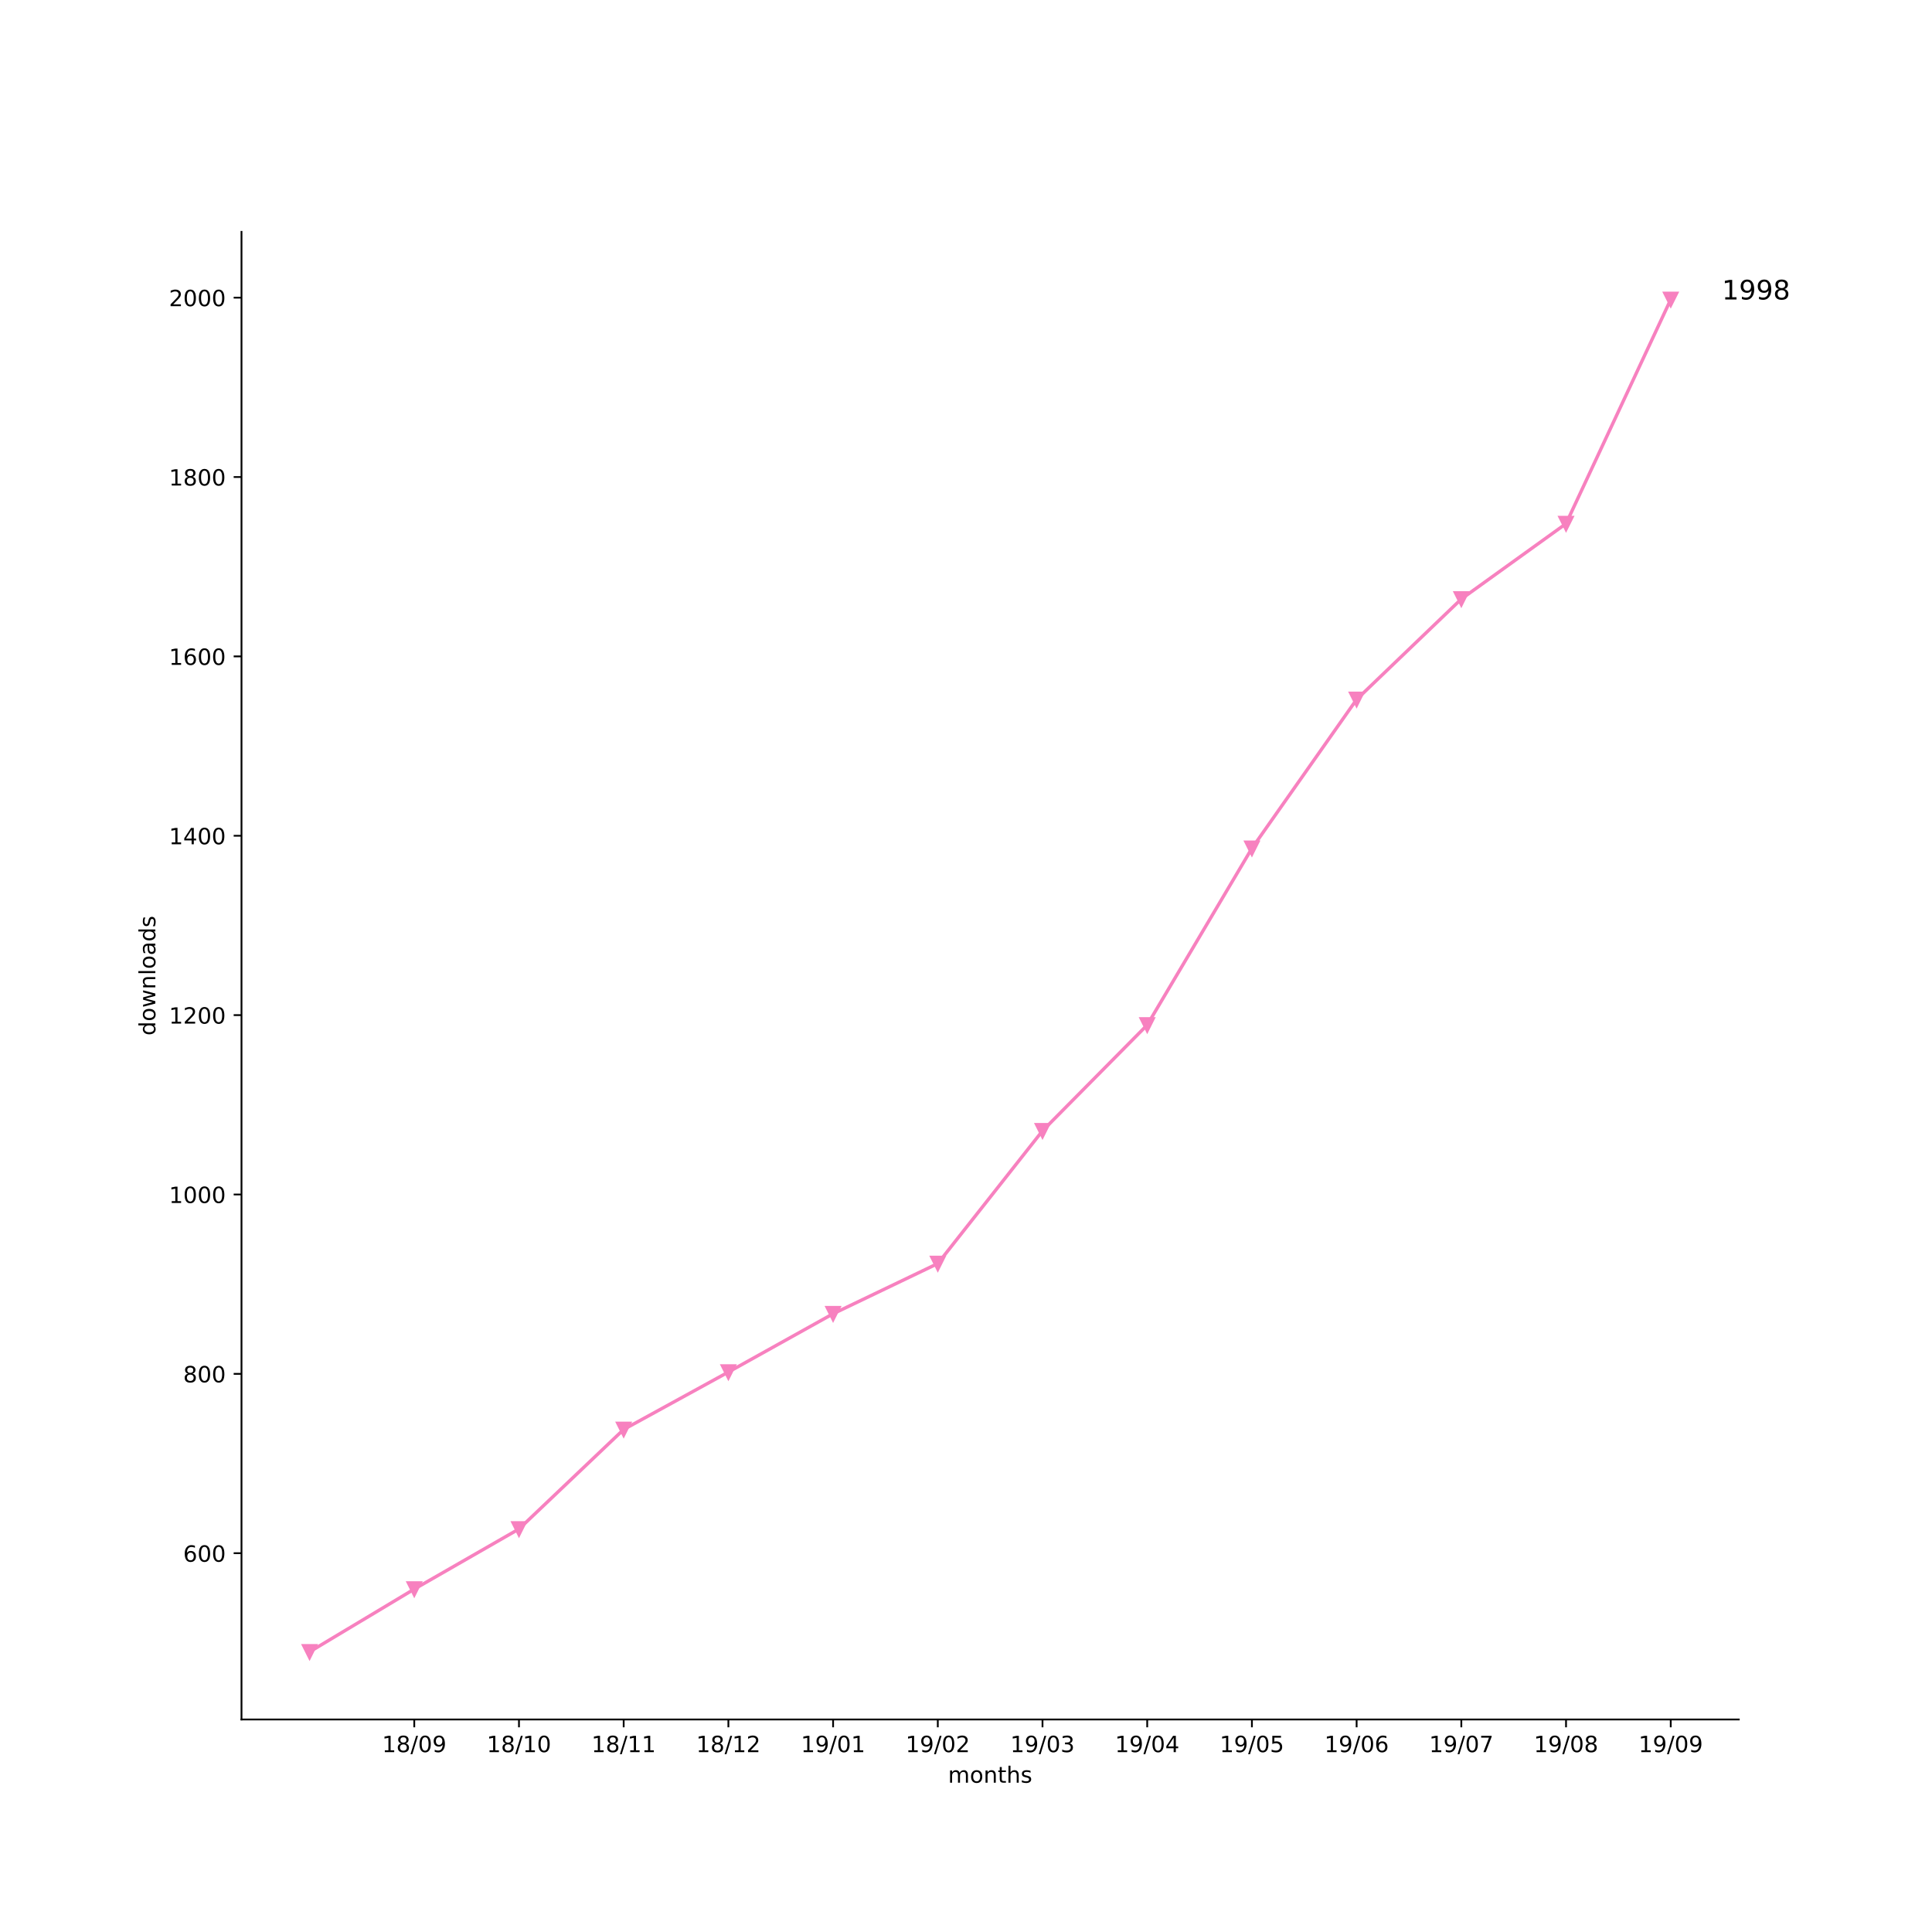
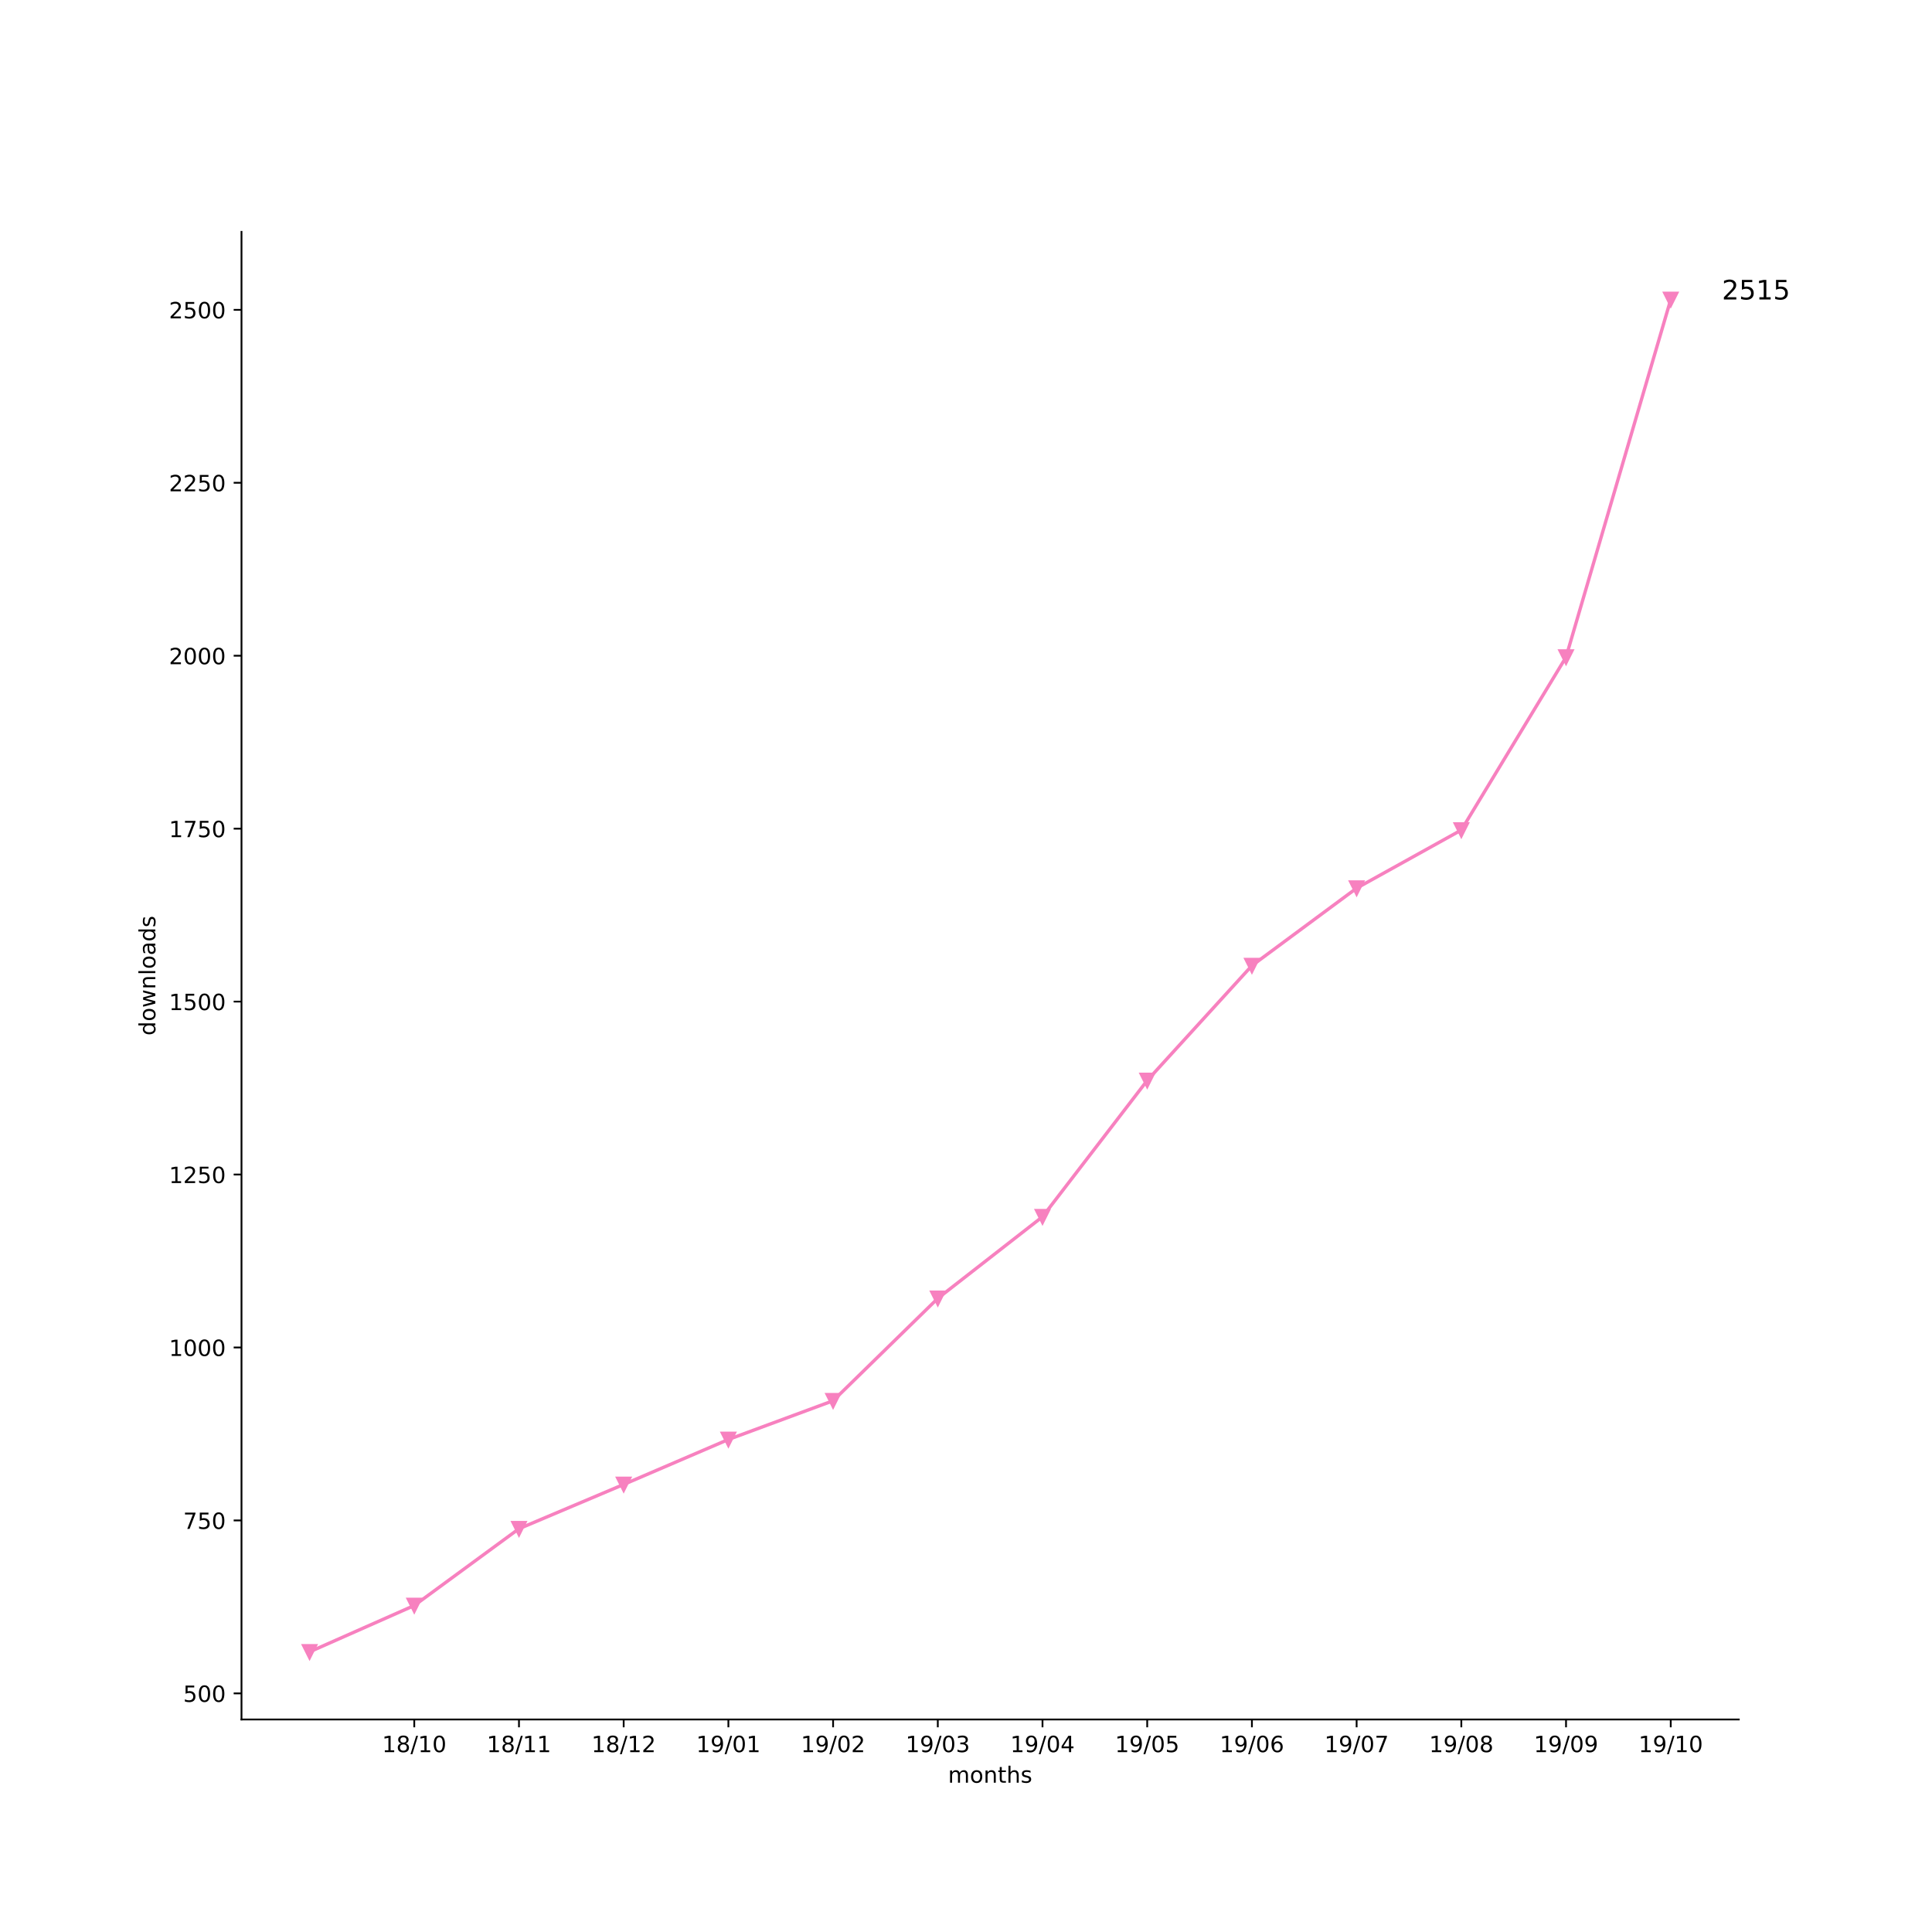
<svg xmlns="http://www.w3.org/2000/svg" xmlns:xlink="http://www.w3.org/1999/xlink" height="864pt" version="1.1" viewBox="0 0 864 864" width="864pt">
  <defs>
    <style type="text/css">
*{stroke-linecap:butt;stroke-linejoin:round;}
  </style>
  </defs>
  <g id="figure_1">
    <g id="patch_1">
      <path d="M 0 864  L 864 864  L 864 0  L 0 0  z " style="fill:#ffffff;" />
    </g>
    <g id="axes_1">
      <g id="patch_2">
        <path d="M 108 768.96  L 777.6 768.96  L 777.6 103.68  L 108 103.68  z " style="fill:#ffffff;" />
      </g>
      <g id="matplotlib.axis_1">
        <g id="xtick_1">
          <g id="line2d_1">
            <defs>
-               <path d="M 0 0  L 0 3.5  " id="mf7ddf9fe55" style="stroke:#000000;stroke-width:0.8;" />
-             </defs>
-             <g>
-               <use style="stroke:#000000;stroke-width:0.8;" x="185.262" xlink:href="#mf7ddf9fe55" y="768.96" />
+               <path d="M 0 0  L 0 3.5  " id="m62a5d9cab5" style="stroke:#000000;stroke-width:0.8;" />
+             </defs>
+             <g>
+               <use style="stroke:#000000;stroke-width:0.8;" x="185.262" xlink:href="#m62a5d9cab5" y="768.96" />
            </g>
          </g>
          <g id="text_1">
            <defs>
              <path d="M 12.406 8.297  L 28.516 8.297  L 28.516 63.922  L 10.984 60.406  L 10.984 69.391  L 28.422 72.906  L 38.281 72.906  L 38.281 8.297  L 54.391 8.297  L 54.391 0  L 12.406 0  z " id="DejaVuSans-31" />
              <path d="M 31.781 34.625  Q 24.75 34.625 20.719 30.859  Q 16.703 27.094 16.703 20.516  Q 16.703 13.922 20.719 10.156  Q 24.75 6.391 31.781 6.391  Q 38.812 6.391 42.859 10.172  Q 46.922 13.969 46.922 20.516  Q 46.922 27.094 42.891 30.859  Q 38.875 34.625 31.781 34.625  z M 21.922 38.812  Q 15.578 40.375 12.031 44.719  Q 8.5 49.078 8.5 55.328  Q 8.5 64.062 14.719 69.141  Q 20.953 74.219 31.781 74.219  Q 42.672 74.219 48.875 69.141  Q 55.078 64.062 55.078 55.328  Q 55.078 49.078 51.531 44.719  Q 48 40.375 41.703 38.812  Q 48.828 37.156 52.797 32.312  Q 56.781 27.484 56.781 20.516  Q 56.781 9.906 50.312 4.234  Q 43.844 -1.422 31.781 -1.422  Q 19.734 -1.422 13.25 4.234  Q 6.781 9.906 6.781 20.516  Q 6.781 27.484 10.781 32.312  Q 14.797 37.156 21.922 38.812  z M 18.312 54.391  Q 18.312 48.734 21.844 45.562  Q 25.391 42.391 31.781 42.391  Q 38.141 42.391 41.719 45.562  Q 45.312 48.734 45.312 54.391  Q 45.312 60.062 41.719 63.234  Q 38.141 66.406 31.781 66.406  Q 25.391 66.406 21.844 63.234  Q 18.312 60.062 18.312 54.391  z " id="DejaVuSans-38" />
              <path d="M 25.391 72.906  L 33.688 72.906  L 8.297 -9.281  L 0 -9.281  z " id="DejaVuSans-2f" />
              <path d="M 31.781 66.406  Q 24.172 66.406 20.328 58.906  Q 16.5 51.422 16.5 36.375  Q 16.5 21.391 20.328 13.891  Q 24.172 6.391 31.781 6.391  Q 39.453 6.391 43.281 13.891  Q 47.125 21.391 47.125 36.375  Q 47.125 51.422 43.281 58.906  Q 39.453 66.406 31.781 66.406  z M 31.781 74.219  Q 44.047 74.219 50.516 64.516  Q 56.984 54.828 56.984 36.375  Q 56.984 17.969 50.516 8.266  Q 44.047 -1.422 31.781 -1.422  Q 19.531 -1.422 13.062 8.266  Q 6.594 17.969 6.594 36.375  Q 6.594 54.828 13.062 64.516  Q 19.531 74.219 31.781 74.219  z " id="DejaVuSans-30" />
-               <path d="M 10.984 1.516  L 10.984 10.5  Q 14.703 8.734 18.5 7.812  Q 22.312 6.891 25.984 6.891  Q 35.75 6.891 40.891 13.453  Q 46.047 20.016 46.781 33.406  Q 43.953 29.203 39.594 26.953  Q 35.25 24.703 29.984 24.703  Q 19.047 24.703 12.672 31.312  Q 6.297 37.938 6.297 49.422  Q 6.297 60.641 12.938 67.422  Q 19.578 74.219 30.609 74.219  Q 43.266 74.219 49.922 64.516  Q 56.594 54.828 56.594 36.375  Q 56.594 19.141 48.406 8.859  Q 40.234 -1.422 26.422 -1.422  Q 22.703 -1.422 18.891 -0.688  Q 15.094 0.047 10.984 1.516  z M 30.609 32.422  Q 37.25 32.422 41.125 36.953  Q 45.016 41.5 45.016 49.422  Q 45.016 57.281 41.125 61.844  Q 37.25 66.406 30.609 66.406  Q 23.969 66.406 20.094 61.844  Q 16.219 57.281 16.219 49.422  Q 16.219 41.5 20.094 36.953  Q 23.969 32.422 30.609 32.422  z " id="DejaVuSans-39" />
            </defs>
            <g transform="translate(170.8522 783.5584)scale(0.1 -0.1)">
              <use xlink:href="#DejaVuSans-31" />
              <use x="63.623" xlink:href="#DejaVuSans-38" />
              <use x="127.246" xlink:href="#DejaVuSans-2f" />
-               <use x="160.938" xlink:href="#DejaVuSans-30" />
-               <use x="224.561" xlink:href="#DejaVuSans-39" />
+               <use x="160.938" xlink:href="#DejaVuSans-31" />
+               <use x="224.561" xlink:href="#DejaVuSans-30" />
            </g>
          </g>
        </g>
        <g id="xtick_2">
          <g id="line2d_2">
            <g>
-               <use style="stroke:#000000;stroke-width:0.8;" x="232.087" xlink:href="#mf7ddf9fe55" y="768.96" />
+               <use style="stroke:#000000;stroke-width:0.8;" x="232.087" xlink:href="#m62a5d9cab5" y="768.96" />
            </g>
          </g>
          <g id="text_2">
            <g transform="translate(217.6773 783.5584)scale(0.1 -0.1)">
              <use xlink:href="#DejaVuSans-31" />
              <use x="63.623" xlink:href="#DejaVuSans-38" />
              <use x="127.246" xlink:href="#DejaVuSans-2f" />
              <use x="160.938" xlink:href="#DejaVuSans-31" />
-               <use x="224.561" xlink:href="#DejaVuSans-30" />
+               <use x="224.561" xlink:href="#DejaVuSans-31" />
            </g>
          </g>
        </g>
        <g id="xtick_3">
          <g id="line2d_3">
            <g>
-               <use style="stroke:#000000;stroke-width:0.8;" x="278.912" xlink:href="#mf7ddf9fe55" y="768.96" />
+               <use style="stroke:#000000;stroke-width:0.8;" x="278.912" xlink:href="#m62a5d9cab5" y="768.96" />
            </g>
          </g>
          <g id="text_3">
+             <defs>
+               <path d="M 19.188 8.297  L 53.609 8.297  L 53.609 0  L 7.328 0  L 7.328 8.297  Q 12.938 14.109 22.625 23.891  Q 32.328 33.688 34.812 36.531  Q 39.547 41.844 41.422 45.531  Q 43.312 49.219 43.312 52.781  Q 43.312 58.594 39.234 62.25  Q 35.156 65.922 28.609 65.922  Q 23.969 65.922 18.812 64.312  Q 13.672 62.703 7.812 59.422  L 7.812 69.391  Q 13.766 71.781 18.938 73  Q 24.125 74.219 28.422 74.219  Q 39.75 74.219 46.484 68.547  Q 53.219 62.891 53.219 53.422  Q 53.219 48.922 51.531 44.891  Q 49.859 40.875 45.406 35.406  Q 44.188 33.984 37.641 27.219  Q 31.109 20.453 19.188 8.297  z " id="DejaVuSans-32" />
+             </defs>
            <g transform="translate(264.5025 783.5584)scale(0.1 -0.1)">
              <use xlink:href="#DejaVuSans-31" />
              <use x="63.623" xlink:href="#DejaVuSans-38" />
              <use x="127.246" xlink:href="#DejaVuSans-2f" />
              <use x="160.938" xlink:href="#DejaVuSans-31" />
-               <use x="224.561" xlink:href="#DejaVuSans-31" />
+               <use x="224.561" xlink:href="#DejaVuSans-32" />
            </g>
          </g>
        </g>
        <g id="xtick_4">
          <g id="line2d_4">
            <g>
-               <use style="stroke:#000000;stroke-width:0.8;" x="325.737" xlink:href="#mf7ddf9fe55" y="768.96" />
+               <use style="stroke:#000000;stroke-width:0.8;" x="325.737" xlink:href="#m62a5d9cab5" y="768.96" />
            </g>
          </g>
          <g id="text_4">
            <defs>
-               <path d="M 19.188 8.297  L 53.609 8.297  L 53.609 0  L 7.328 0  L 7.328 8.297  Q 12.938 14.109 22.625 23.891  Q 32.328 33.688 34.812 36.531  Q 39.547 41.844 41.422 45.531  Q 43.312 49.219 43.312 52.781  Q 43.312 58.594 39.234 62.25  Q 35.156 65.922 28.609 65.922  Q 23.969 65.922 18.812 64.312  Q 13.672 62.703 7.812 59.422  L 7.812 69.391  Q 13.766 71.781 18.938 73  Q 24.125 74.219 28.422 74.219  Q 39.75 74.219 46.484 68.547  Q 53.219 62.891 53.219 53.422  Q 53.219 48.922 51.531 44.891  Q 49.859 40.875 45.406 35.406  Q 44.188 33.984 37.641 27.219  Q 31.109 20.453 19.188 8.297  z " id="DejaVuSans-32" />
+               <path d="M 10.984 1.516  L 10.984 10.5  Q 14.703 8.734 18.5 7.812  Q 22.312 6.891 25.984 6.891  Q 35.75 6.891 40.891 13.453  Q 46.047 20.016 46.781 33.406  Q 43.953 29.203 39.594 26.953  Q 35.25 24.703 29.984 24.703  Q 19.047 24.703 12.672 31.312  Q 6.297 37.938 6.297 49.422  Q 6.297 60.641 12.938 67.422  Q 19.578 74.219 30.609 74.219  Q 43.266 74.219 49.922 64.516  Q 56.594 54.828 56.594 36.375  Q 56.594 19.141 48.406 8.859  Q 40.234 -1.422 26.422 -1.422  Q 22.703 -1.422 18.891 -0.688  Q 15.094 0.047 10.984 1.516  z M 30.609 32.422  Q 37.25 32.422 41.125 36.953  Q 45.016 41.5 45.016 49.422  Q 45.016 57.281 41.125 61.844  Q 37.25 66.406 30.609 66.406  Q 23.969 66.406 20.094 61.844  Q 16.219 57.281 16.219 49.422  Q 16.219 41.5 20.094 36.953  Q 23.969 32.422 30.609 32.422  z " id="DejaVuSans-39" />
            </defs>
            <g transform="translate(311.3277 783.5584)scale(0.1 -0.1)">
              <use xlink:href="#DejaVuSans-31" />
-               <use x="63.623" xlink:href="#DejaVuSans-38" />
-               <use x="127.246" xlink:href="#DejaVuSans-2f" />
-               <use x="160.938" xlink:href="#DejaVuSans-31" />
-               <use x="224.561" xlink:href="#DejaVuSans-32" />
+               <use x="63.623" xlink:href="#DejaVuSans-39" />
+               <use x="127.246" xlink:href="#DejaVuSans-2f" />
+               <use x="160.938" xlink:href="#DejaVuSans-30" />
+               <use x="224.561" xlink:href="#DejaVuSans-31" />
            </g>
          </g>
        </g>
        <g id="xtick_5">
          <g id="line2d_5">
            <g>
-               <use style="stroke:#000000;stroke-width:0.8;" x="372.562" xlink:href="#mf7ddf9fe55" y="768.96" />
+               <use style="stroke:#000000;stroke-width:0.8;" x="372.562" xlink:href="#m62a5d9cab5" y="768.96" />
            </g>
          </g>
          <g id="text_5">
            <g transform="translate(358.1529 783.5584)scale(0.1 -0.1)">
              <use xlink:href="#DejaVuSans-31" />
              <use x="63.623" xlink:href="#DejaVuSans-39" />
              <use x="127.246" xlink:href="#DejaVuSans-2f" />
              <use x="160.938" xlink:href="#DejaVuSans-30" />
-               <use x="224.561" xlink:href="#DejaVuSans-31" />
+               <use x="224.561" xlink:href="#DejaVuSans-32" />
            </g>
          </g>
        </g>
        <g id="xtick_6">
          <g id="line2d_6">
            <g>
-               <use style="stroke:#000000;stroke-width:0.8;" x="419.387" xlink:href="#mf7ddf9fe55" y="768.96" />
+               <use style="stroke:#000000;stroke-width:0.8;" x="419.387" xlink:href="#m62a5d9cab5" y="768.96" />
            </g>
          </g>
          <g id="text_6">
+             <defs>
+               <path d="M 40.578 39.312  Q 47.656 37.797 51.625 33  Q 55.609 28.219 55.609 21.188  Q 55.609 10.406 48.188 4.484  Q 40.766 -1.422 27.094 -1.422  Q 22.516 -1.422 17.656 -0.516  Q 12.797 0.391 7.625 2.203  L 7.625 11.719  Q 11.719 9.328 16.594 8.109  Q 21.484 6.891 26.812 6.891  Q 36.078 6.891 40.938 10.547  Q 45.797 14.203 45.797 21.188  Q 45.797 27.641 41.281 31.266  Q 36.766 34.906 28.719 34.906  L 20.219 34.906  L 20.219 43.016  L 29.109 43.016  Q 36.375 43.016 40.234 45.922  Q 44.094 48.828 44.094 54.297  Q 44.094 59.906 40.109 62.906  Q 36.141 65.922 28.719 65.922  Q 24.656 65.922 20.016 65.031  Q 15.375 64.156 9.812 62.312  L 9.812 71.094  Q 15.438 72.656 20.344 73.438  Q 25.25 74.219 29.594 74.219  Q 40.828 74.219 47.359 69.109  Q 53.906 64.016 53.906 55.328  Q 53.906 49.266 50.438 45.094  Q 46.969 40.922 40.578 39.312  z " id="DejaVuSans-33" />
+             </defs>
            <g transform="translate(404.978 783.5584)scale(0.1 -0.1)">
              <use xlink:href="#DejaVuSans-31" />
              <use x="63.623" xlink:href="#DejaVuSans-39" />
              <use x="127.246" xlink:href="#DejaVuSans-2f" />
              <use x="160.938" xlink:href="#DejaVuSans-30" />
-               <use x="224.561" xlink:href="#DejaVuSans-32" />
+               <use x="224.561" xlink:href="#DejaVuSans-33" />
            </g>
          </g>
        </g>
        <g id="xtick_7">
          <g id="line2d_7">
            <g>
-               <use style="stroke:#000000;stroke-width:0.8;" x="466.213" xlink:href="#mf7ddf9fe55" y="768.96" />
+               <use style="stroke:#000000;stroke-width:0.8;" x="466.213" xlink:href="#m62a5d9cab5" y="768.96" />
            </g>
          </g>
          <g id="text_7">
            <defs>
-               <path d="M 40.578 39.312  Q 47.656 37.797 51.625 33  Q 55.609 28.219 55.609 21.188  Q 55.609 10.406 48.188 4.484  Q 40.766 -1.422 27.094 -1.422  Q 22.516 -1.422 17.656 -0.516  Q 12.797 0.391 7.625 2.203  L 7.625 11.719  Q 11.719 9.328 16.594 8.109  Q 21.484 6.891 26.812 6.891  Q 36.078 6.891 40.938 10.547  Q 45.797 14.203 45.797 21.188  Q 45.797 27.641 41.281 31.266  Q 36.766 34.906 28.719 34.906  L 20.219 34.906  L 20.219 43.016  L 29.109 43.016  Q 36.375 43.016 40.234 45.922  Q 44.094 48.828 44.094 54.297  Q 44.094 59.906 40.109 62.906  Q 36.141 65.922 28.719 65.922  Q 24.656 65.922 20.016 65.031  Q 15.375 64.156 9.812 62.312  L 9.812 71.094  Q 15.438 72.656 20.344 73.438  Q 25.25 74.219 29.594 74.219  Q 40.828 74.219 47.359 69.109  Q 53.906 64.016 53.906 55.328  Q 53.906 49.266 50.438 45.094  Q 46.969 40.922 40.578 39.312  z " id="DejaVuSans-33" />
+               <path d="M 37.797 64.312  L 12.891 25.391  L 37.797 25.391  z M 35.203 72.906  L 47.609 72.906  L 47.609 25.391  L 58.016 25.391  L 58.016 17.188  L 47.609 17.188  L 47.609 0  L 37.797 0  L 37.797 17.188  L 4.891 17.188  L 4.891 26.703  z " id="DejaVuSans-34" />
            </defs>
            <g transform="translate(451.8032 783.5584)scale(0.1 -0.1)">
              <use xlink:href="#DejaVuSans-31" />
              <use x="63.623" xlink:href="#DejaVuSans-39" />
              <use x="127.246" xlink:href="#DejaVuSans-2f" />
              <use x="160.938" xlink:href="#DejaVuSans-30" />
-               <use x="224.561" xlink:href="#DejaVuSans-33" />
+               <use x="224.561" xlink:href="#DejaVuSans-34" />
            </g>
          </g>
        </g>
        <g id="xtick_8">
          <g id="line2d_8">
            <g>
-               <use style="stroke:#000000;stroke-width:0.8;" x="513.038" xlink:href="#mf7ddf9fe55" y="768.96" />
+               <use style="stroke:#000000;stroke-width:0.8;" x="513.038" xlink:href="#m62a5d9cab5" y="768.96" />
            </g>
          </g>
          <g id="text_8">
            <defs>
-               <path d="M 37.797 64.312  L 12.891 25.391  L 37.797 25.391  z M 35.203 72.906  L 47.609 72.906  L 47.609 25.391  L 58.016 25.391  L 58.016 17.188  L 47.609 17.188  L 47.609 0  L 37.797 0  L 37.797 17.188  L 4.891 17.188  L 4.891 26.703  z " id="DejaVuSans-34" />
+               <path d="M 10.797 72.906  L 49.516 72.906  L 49.516 64.594  L 19.828 64.594  L 19.828 46.734  Q 21.969 47.469 24.109 47.828  Q 26.266 48.188 28.422 48.188  Q 40.625 48.188 47.75 41.5  Q 54.891 34.812 54.891 23.391  Q 54.891 11.625 47.562 5.094  Q 40.234 -1.422 26.906 -1.422  Q 22.312 -1.422 17.547 -0.641  Q 12.797 0.141 7.719 1.703  L 7.719 11.625  Q 12.109 9.234 16.797 8.062  Q 21.484 6.891 26.703 6.891  Q 35.156 6.891 40.078 11.328  Q 45.016 15.766 45.016 23.391  Q 45.016 31 40.078 35.438  Q 35.156 39.891 26.703 39.891  Q 22.75 39.891 18.812 39.016  Q 14.891 38.141 10.797 36.281  z " id="DejaVuSans-35" />
            </defs>
            <g transform="translate(498.6284 783.5584)scale(0.1 -0.1)">
              <use xlink:href="#DejaVuSans-31" />
              <use x="63.623" xlink:href="#DejaVuSans-39" />
              <use x="127.246" xlink:href="#DejaVuSans-2f" />
              <use x="160.938" xlink:href="#DejaVuSans-30" />
-               <use x="224.561" xlink:href="#DejaVuSans-34" />
+               <use x="224.561" xlink:href="#DejaVuSans-35" />
            </g>
          </g>
        </g>
        <g id="xtick_9">
          <g id="line2d_9">
            <g>
-               <use style="stroke:#000000;stroke-width:0.8;" x="559.863" xlink:href="#mf7ddf9fe55" y="768.96" />
+               <use style="stroke:#000000;stroke-width:0.8;" x="559.863" xlink:href="#m62a5d9cab5" y="768.96" />
            </g>
          </g>
          <g id="text_9">
            <defs>
-               <path d="M 10.797 72.906  L 49.516 72.906  L 49.516 64.594  L 19.828 64.594  L 19.828 46.734  Q 21.969 47.469 24.109 47.828  Q 26.266 48.188 28.422 48.188  Q 40.625 48.188 47.75 41.5  Q 54.891 34.812 54.891 23.391  Q 54.891 11.625 47.562 5.094  Q 40.234 -1.422 26.906 -1.422  Q 22.312 -1.422 17.547 -0.641  Q 12.797 0.141 7.719 1.703  L 7.719 11.625  Q 12.109 9.234 16.797 8.062  Q 21.484 6.891 26.703 6.891  Q 35.156 6.891 40.078 11.328  Q 45.016 15.766 45.016 23.391  Q 45.016 31 40.078 35.438  Q 35.156 39.891 26.703 39.891  Q 22.75 39.891 18.812 39.016  Q 14.891 38.141 10.797 36.281  z " id="DejaVuSans-35" />
+               <path d="M 33.016 40.375  Q 26.375 40.375 22.484 35.828  Q 18.609 31.297 18.609 23.391  Q 18.609 15.531 22.484 10.953  Q 26.375 6.391 33.016 6.391  Q 39.656 6.391 43.531 10.953  Q 47.406 15.531 47.406 23.391  Q 47.406 31.297 43.531 35.828  Q 39.656 40.375 33.016 40.375  z M 52.594 71.297  L 52.594 62.312  Q 48.875 64.062 45.094 64.984  Q 41.312 65.922 37.594 65.922  Q 27.828 65.922 22.672 59.328  Q 17.531 52.734 16.797 39.406  Q 19.672 43.656 24.016 45.922  Q 28.375 48.188 33.594 48.188  Q 44.578 48.188 50.953 41.516  Q 57.328 34.859 57.328 23.391  Q 57.328 12.156 50.688 5.359  Q 44.047 -1.422 33.016 -1.422  Q 20.359 -1.422 13.672 8.266  Q 6.984 17.969 6.984 36.375  Q 6.984 53.656 15.188 63.938  Q 23.391 74.219 37.203 74.219  Q 40.922 74.219 44.703 73.484  Q 48.484 72.75 52.594 71.297  z " id="DejaVuSans-36" />
            </defs>
            <g transform="translate(545.4536 783.5584)scale(0.1 -0.1)">
              <use xlink:href="#DejaVuSans-31" />
              <use x="63.623" xlink:href="#DejaVuSans-39" />
              <use x="127.246" xlink:href="#DejaVuSans-2f" />
              <use x="160.938" xlink:href="#DejaVuSans-30" />
-               <use x="224.561" xlink:href="#DejaVuSans-35" />
+               <use x="224.561" xlink:href="#DejaVuSans-36" />
            </g>
          </g>
        </g>
        <g id="xtick_10">
          <g id="line2d_10">
            <g>
-               <use style="stroke:#000000;stroke-width:0.8;" x="606.688" xlink:href="#mf7ddf9fe55" y="768.96" />
+               <use style="stroke:#000000;stroke-width:0.8;" x="606.688" xlink:href="#m62a5d9cab5" y="768.96" />
            </g>
          </g>
          <g id="text_10">
            <defs>
-               <path d="M 33.016 40.375  Q 26.375 40.375 22.484 35.828  Q 18.609 31.297 18.609 23.391  Q 18.609 15.531 22.484 10.953  Q 26.375 6.391 33.016 6.391  Q 39.656 6.391 43.531 10.953  Q 47.406 15.531 47.406 23.391  Q 47.406 31.297 43.531 35.828  Q 39.656 40.375 33.016 40.375  z M 52.594 71.297  L 52.594 62.312  Q 48.875 64.062 45.094 64.984  Q 41.312 65.922 37.594 65.922  Q 27.828 65.922 22.672 59.328  Q 17.531 52.734 16.797 39.406  Q 19.672 43.656 24.016 45.922  Q 28.375 48.188 33.594 48.188  Q 44.578 48.188 50.953 41.516  Q 57.328 34.859 57.328 23.391  Q 57.328 12.156 50.688 5.359  Q 44.047 -1.422 33.016 -1.422  Q 20.359 -1.422 13.672 8.266  Q 6.984 17.969 6.984 36.375  Q 6.984 53.656 15.188 63.938  Q 23.391 74.219 37.203 74.219  Q 40.922 74.219 44.703 73.484  Q 48.484 72.75 52.594 71.297  z " id="DejaVuSans-36" />
+               <path d="M 8.203 72.906  L 55.078 72.906  L 55.078 68.703  L 28.609 0  L 18.312 0  L 43.219 64.594  L 8.203 64.594  z " id="DejaVuSans-37" />
            </defs>
            <g transform="translate(592.2787 783.5584)scale(0.1 -0.1)">
              <use xlink:href="#DejaVuSans-31" />
              <use x="63.623" xlink:href="#DejaVuSans-39" />
              <use x="127.246" xlink:href="#DejaVuSans-2f" />
              <use x="160.938" xlink:href="#DejaVuSans-30" />
-               <use x="224.561" xlink:href="#DejaVuSans-36" />
+               <use x="224.561" xlink:href="#DejaVuSans-37" />
            </g>
          </g>
        </g>
        <g id="xtick_11">
          <g id="line2d_11">
            <g>
-               <use style="stroke:#000000;stroke-width:0.8;" x="653.513" xlink:href="#mf7ddf9fe55" y="768.96" />
+               <use style="stroke:#000000;stroke-width:0.8;" x="653.513" xlink:href="#m62a5d9cab5" y="768.96" />
            </g>
          </g>
          <g id="text_11">
-             <defs>
-               <path d="M 8.203 72.906  L 55.078 72.906  L 55.078 68.703  L 28.609 0  L 18.312 0  L 43.219 64.594  L 8.203 64.594  z " id="DejaVuSans-37" />
-             </defs>
            <g transform="translate(639.1039 783.5584)scale(0.1 -0.1)">
              <use xlink:href="#DejaVuSans-31" />
              <use x="63.623" xlink:href="#DejaVuSans-39" />
              <use x="127.246" xlink:href="#DejaVuSans-2f" />
              <use x="160.938" xlink:href="#DejaVuSans-30" />
-               <use x="224.561" xlink:href="#DejaVuSans-37" />
+               <use x="224.561" xlink:href="#DejaVuSans-38" />
            </g>
          </g>
        </g>
        <g id="xtick_12">
          <g id="line2d_12">
            <g>
-               <use style="stroke:#000000;stroke-width:0.8;" x="700.338" xlink:href="#mf7ddf9fe55" y="768.96" />
+               <use style="stroke:#000000;stroke-width:0.8;" x="700.338" xlink:href="#m62a5d9cab5" y="768.96" />
            </g>
          </g>
          <g id="text_12">
            <g transform="translate(685.9291 783.5584)scale(0.1 -0.1)">
              <use xlink:href="#DejaVuSans-31" />
              <use x="63.623" xlink:href="#DejaVuSans-39" />
              <use x="127.246" xlink:href="#DejaVuSans-2f" />
              <use x="160.938" xlink:href="#DejaVuSans-30" />
-               <use x="224.561" xlink:href="#DejaVuSans-38" />
+               <use x="224.561" xlink:href="#DejaVuSans-39" />
            </g>
          </g>
        </g>
        <g id="xtick_13">
          <g id="line2d_13">
            <g>
-               <use style="stroke:#000000;stroke-width:0.8;" x="747.164" xlink:href="#mf7ddf9fe55" y="768.96" />
+               <use style="stroke:#000000;stroke-width:0.8;" x="747.164" xlink:href="#m62a5d9cab5" y="768.96" />
            </g>
          </g>
          <g id="text_13">
            <g transform="translate(732.7543 783.5584)scale(0.1 -0.1)">
              <use xlink:href="#DejaVuSans-31" />
              <use x="63.623" xlink:href="#DejaVuSans-39" />
              <use x="127.246" xlink:href="#DejaVuSans-2f" />
-               <use x="160.938" xlink:href="#DejaVuSans-30" />
-               <use x="224.561" xlink:href="#DejaVuSans-39" />
+               <use x="160.938" xlink:href="#DejaVuSans-31" />
+               <use x="224.561" xlink:href="#DejaVuSans-30" />
            </g>
          </g>
        </g>
        <g id="text_14">
          <defs>
            <path d="M 52 44.188  Q 55.375 50.25 60.062 53.125  Q 64.75 56 71.094 56  Q 79.641 56 84.281 50.016  Q 88.922 44.047 88.922 33.016  L 88.922 0  L 79.891 0  L 79.891 32.719  Q 79.891 40.578 77.094 44.375  Q 74.312 48.188 68.609 48.188  Q 61.625 48.188 57.562 43.547  Q 53.516 38.922 53.516 30.906  L 53.516 0  L 44.484 0  L 44.484 32.719  Q 44.484 40.625 41.703 44.406  Q 38.922 48.188 33.109 48.188  Q 26.219 48.188 22.156 43.531  Q 18.109 38.875 18.109 30.906  L 18.109 0  L 9.078 0  L 9.078 54.688  L 18.109 54.688  L 18.109 46.188  Q 21.188 51.219 25.484 53.609  Q 29.781 56 35.688 56  Q 41.656 56 45.828 52.969  Q 50 49.953 52 44.188  z " id="DejaVuSans-6d" />
            <path d="M 30.609 48.391  Q 23.391 48.391 19.188 42.75  Q 14.984 37.109 14.984 27.297  Q 14.984 17.484 19.156 11.844  Q 23.344 6.203 30.609 6.203  Q 37.797 6.203 41.984 11.859  Q 46.188 17.531 46.188 27.297  Q 46.188 37.016 41.984 42.703  Q 37.797 48.391 30.609 48.391  z M 30.609 56  Q 42.328 56 49.016 48.375  Q 55.719 40.766 55.719 27.297  Q 55.719 13.875 49.016 6.219  Q 42.328 -1.422 30.609 -1.422  Q 18.844 -1.422 12.172 6.219  Q 5.516 13.875 5.516 27.297  Q 5.516 40.766 12.172 48.375  Q 18.844 56 30.609 56  z " id="DejaVuSans-6f" />
            <path d="M 54.891 33.016  L 54.891 0  L 45.906 0  L 45.906 32.719  Q 45.906 40.484 42.875 44.328  Q 39.844 48.188 33.797 48.188  Q 26.516 48.188 22.312 43.547  Q 18.109 38.922 18.109 30.906  L 18.109 0  L 9.078 0  L 9.078 54.688  L 18.109 54.688  L 18.109 46.188  Q 21.344 51.125 25.703 53.562  Q 30.078 56 35.797 56  Q 45.219 56 50.047 50.172  Q 54.891 44.344 54.891 33.016  z " id="DejaVuSans-6e" />
            <path d="M 18.312 70.219  L 18.312 54.688  L 36.812 54.688  L 36.812 47.703  L 18.312 47.703  L 18.312 18.016  Q 18.312 11.328 20.141 9.422  Q 21.969 7.516 27.594 7.516  L 36.812 7.516  L 36.812 0  L 27.594 0  Q 17.188 0 13.234 3.875  Q 9.281 7.766 9.281 18.016  L 9.281 47.703  L 2.688 47.703  L 2.688 54.688  L 9.281 54.688  L 9.281 70.219  z " id="DejaVuSans-74" />
            <path d="M 54.891 33.016  L 54.891 0  L 45.906 0  L 45.906 32.719  Q 45.906 40.484 42.875 44.328  Q 39.844 48.188 33.797 48.188  Q 26.516 48.188 22.312 43.547  Q 18.109 38.922 18.109 30.906  L 18.109 0  L 9.078 0  L 9.078 75.984  L 18.109 75.984  L 18.109 46.188  Q 21.344 51.125 25.703 53.562  Q 30.078 56 35.797 56  Q 45.219 56 50.047 50.172  Q 54.891 44.344 54.891 33.016  z " id="DejaVuSans-68" />
            <path d="M 44.281 53.078  L 44.281 44.578  Q 40.484 46.531 36.375 47.5  Q 32.281 48.484 27.875 48.484  Q 21.188 48.484 17.844 46.438  Q 14.5 44.391 14.5 40.281  Q 14.5 37.156 16.891 35.375  Q 19.281 33.594 26.516 31.984  L 29.594 31.297  Q 39.156 29.25 43.188 25.516  Q 47.219 21.781 47.219 15.094  Q 47.219 7.469 41.188 3.016  Q 35.156 -1.422 24.609 -1.422  Q 20.219 -1.422 15.453 -0.562  Q 10.688 0.297 5.422 2  L 5.422 11.281  Q 10.406 8.688 15.234 7.391  Q 20.062 6.109 24.812 6.109  Q 31.156 6.109 34.562 8.281  Q 37.984 10.453 37.984 14.406  Q 37.984 18.062 35.516 20.016  Q 33.062 21.969 24.703 23.781  L 21.578 24.516  Q 13.234 26.266 9.516 29.906  Q 5.812 33.547 5.812 39.891  Q 5.812 47.609 11.281 51.797  Q 16.75 56 26.812 56  Q 31.781 56 36.172 55.266  Q 40.578 54.547 44.281 53.078  z " id="DejaVuSans-73" />
          </defs>
          <g transform="translate(423.968 797.2366)scale(0.1 -0.1)">
            <use xlink:href="#DejaVuSans-6d" />
            <use x="97.412" xlink:href="#DejaVuSans-6f" />
            <use x="158.594" xlink:href="#DejaVuSans-6e" />
            <use x="221.973" xlink:href="#DejaVuSans-74" />
            <use x="261.182" xlink:href="#DejaVuSans-68" />
            <use x="324.561" xlink:href="#DejaVuSans-73" />
          </g>
        </g>
      </g>
      <g id="matplotlib.axis_2">
        <g id="ytick_1">
          <g id="line2d_14">
            <defs>
-               <path d="M 0 0  L -3.5 0  " id="m112ddf00b1" style="stroke:#000000;stroke-width:0.8;" />
-             </defs>
-             <g>
-               <use style="stroke:#000000;stroke-width:0.8;" x="108" xlink:href="#m112ddf00b1" y="694.603" />
+               <path d="M 0 0  L -3.5 0  " id="mc8c77a2199" style="stroke:#000000;stroke-width:0.8;" />
+             </defs>
+             <g>
+               <use style="stroke:#000000;stroke-width:0.8;" x="108" xlink:href="#mc8c77a2199" y="757.282" />
            </g>
          </g>
          <g id="text_15">
-             <g transform="translate(81.9125 698.4025)scale(0.1 -0.1)">
-               <use xlink:href="#DejaVuSans-36" />
+             <g transform="translate(81.9125 761.0809)scale(0.1 -0.1)">
+               <use xlink:href="#DejaVuSans-35" />
              <use x="63.623" xlink:href="#DejaVuSans-30" />
              <use x="127.246" xlink:href="#DejaVuSans-30" />
            </g>
          </g>
        </g>
        <g id="ytick_2">
          <g id="line2d_15">
            <g>
-               <use style="stroke:#000000;stroke-width:0.8;" x="108" xlink:href="#m112ddf00b1" y="614.391" />
+               <use style="stroke:#000000;stroke-width:0.8;" x="108" xlink:href="#mc8c77a2199" y="679.941" />
            </g>
          </g>
          <g id="text_16">
-             <g transform="translate(81.9125 618.1903)scale(0.1 -0.1)">
-               <use xlink:href="#DejaVuSans-38" />
-               <use x="63.623" xlink:href="#DejaVuSans-30" />
+             <g transform="translate(81.9125 683.7407)scale(0.1 -0.1)">
+               <use xlink:href="#DejaVuSans-37" />
+               <use x="63.623" xlink:href="#DejaVuSans-35" />
              <use x="127.246" xlink:href="#DejaVuSans-30" />
            </g>
          </g>
        </g>
        <g id="ytick_3">
          <g id="line2d_16">
            <g>
-               <use style="stroke:#000000;stroke-width:0.8;" x="108" xlink:href="#m112ddf00b1" y="534.179" />
+               <use style="stroke:#000000;stroke-width:0.8;" x="108" xlink:href="#mc8c77a2199" y="602.601" />
            </g>
          </g>
          <g id="text_17">
-             <g transform="translate(75.55 537.9781)scale(0.1 -0.1)">
+             <g transform="translate(75.55 606.4005)scale(0.1 -0.1)">
              <use xlink:href="#DejaVuSans-31" />
              <use x="63.623" xlink:href="#DejaVuSans-30" />
              <use x="127.246" xlink:href="#DejaVuSans-30" />
              <use x="190.869" xlink:href="#DejaVuSans-30" />
            </g>
          </g>
        </g>
        <g id="ytick_4">
          <g id="line2d_17">
            <g>
-               <use style="stroke:#000000;stroke-width:0.8;" x="108" xlink:href="#m112ddf00b1" y="453.967" />
+               <use style="stroke:#000000;stroke-width:0.8;" x="108" xlink:href="#mc8c77a2199" y="525.261" />
            </g>
          </g>
          <g id="text_18">
-             <g transform="translate(75.55 457.7659)scale(0.1 -0.1)">
+             <g transform="translate(75.55 529.0604)scale(0.1 -0.1)">
              <use xlink:href="#DejaVuSans-31" />
              <use x="63.623" xlink:href="#DejaVuSans-32" />
-               <use x="127.246" xlink:href="#DejaVuSans-30" />
+               <use x="127.246" xlink:href="#DejaVuSans-35" />
              <use x="190.869" xlink:href="#DejaVuSans-30" />
            </g>
          </g>
        </g>
        <g id="ytick_5">
          <g id="line2d_18">
            <g>
-               <use style="stroke:#000000;stroke-width:0.8;" x="108" xlink:href="#m112ddf00b1" y="373.754" />
+               <use style="stroke:#000000;stroke-width:0.8;" x="108" xlink:href="#mc8c77a2199" y="447.921" />
            </g>
          </g>
          <g id="text_19">
-             <g transform="translate(75.55 377.5537)scale(0.1 -0.1)">
-               <use xlink:href="#DejaVuSans-31" />
-               <use x="63.623" xlink:href="#DejaVuSans-34" />
+             <g transform="translate(75.55 451.7202)scale(0.1 -0.1)">
+               <use xlink:href="#DejaVuSans-31" />
+               <use x="63.623" xlink:href="#DejaVuSans-35" />
              <use x="127.246" xlink:href="#DejaVuSans-30" />
              <use x="190.869" xlink:href="#DejaVuSans-30" />
            </g>
          </g>
        </g>
        <g id="ytick_6">
          <g id="line2d_19">
            <g>
-               <use style="stroke:#000000;stroke-width:0.8;" x="108" xlink:href="#m112ddf00b1" y="293.542" />
+               <use style="stroke:#000000;stroke-width:0.8;" x="108" xlink:href="#mc8c77a2199" y="370.581" />
            </g>
          </g>
          <g id="text_20">
-             <g transform="translate(75.55 297.3415)scale(0.1 -0.1)">
-               <use xlink:href="#DejaVuSans-31" />
-               <use x="63.623" xlink:href="#DejaVuSans-36" />
-               <use x="127.246" xlink:href="#DejaVuSans-30" />
+             <g transform="translate(75.55 374.3801)scale(0.1 -0.1)">
+               <use xlink:href="#DejaVuSans-31" />
+               <use x="63.623" xlink:href="#DejaVuSans-37" />
+               <use x="127.246" xlink:href="#DejaVuSans-35" />
              <use x="190.869" xlink:href="#DejaVuSans-30" />
            </g>
          </g>
        </g>
        <g id="ytick_7">
          <g id="line2d_20">
            <g>
-               <use style="stroke:#000000;stroke-width:0.8;" x="108" xlink:href="#m112ddf00b1" y="213.33" />
+               <use style="stroke:#000000;stroke-width:0.8;" x="108" xlink:href="#mc8c77a2199" y="293.241" />
            </g>
          </g>
          <g id="text_21">
-             <g transform="translate(75.55 217.1293)scale(0.1 -0.1)">
-               <use xlink:href="#DejaVuSans-31" />
-               <use x="63.623" xlink:href="#DejaVuSans-38" />
+             <g transform="translate(75.55 297.0399)scale(0.1 -0.1)">
+               <use xlink:href="#DejaVuSans-32" />
+               <use x="63.623" xlink:href="#DejaVuSans-30" />
              <use x="127.246" xlink:href="#DejaVuSans-30" />
              <use x="190.869" xlink:href="#DejaVuSans-30" />
            </g>
          </g>
        </g>
        <g id="ytick_8">
          <g id="line2d_21">
            <g>
-               <use style="stroke:#000000;stroke-width:0.8;" x="108" xlink:href="#m112ddf00b1" y="133.118" />
+               <use style="stroke:#000000;stroke-width:0.8;" x="108" xlink:href="#mc8c77a2199" y="215.901" />
            </g>
          </g>
          <g id="text_22">
-             <g transform="translate(75.55 136.9171)scale(0.1 -0.1)">
+             <g transform="translate(75.55 219.6998)scale(0.1 -0.1)">
              <use xlink:href="#DejaVuSans-32" />
-               <use x="63.623" xlink:href="#DejaVuSans-30" />
-               <use x="127.246" xlink:href="#DejaVuSans-30" />
-               <use x="190.869" xlink:href="#DejaVuSans-30" />
-             </g>
-           </g>
-         </g>
-         <g id="text_23">
+               <use x="63.623" xlink:href="#DejaVuSans-32" />
+               <use x="127.246" xlink:href="#DejaVuSans-35" />
+               <use x="190.869" xlink:href="#DejaVuSans-30" />
+             </g>
+           </g>
+         </g>
+         <g id="ytick_9">
+           <g id="line2d_22">
+             <g>
+               <use style="stroke:#000000;stroke-width:0.8;" x="108" xlink:href="#mc8c77a2199" y="138.56" />
+             </g>
+           </g>
+           <g id="text_23">
+             <g transform="translate(75.55 142.3596)scale(0.1 -0.1)">
+               <use xlink:href="#DejaVuSans-32" />
+               <use x="63.623" xlink:href="#DejaVuSans-35" />
+               <use x="127.246" xlink:href="#DejaVuSans-30" />
+               <use x="190.869" xlink:href="#DejaVuSans-30" />
+             </g>
+           </g>
+         </g>
+         <g id="text_24">
          <defs>
            <path d="M 45.406 46.391  L 45.406 75.984  L 54.391 75.984  L 54.391 0  L 45.406 0  L 45.406 8.203  Q 42.578 3.328 38.25 0.953  Q 33.938 -1.422 27.875 -1.422  Q 17.969 -1.422 11.734 6.484  Q 5.516 14.406 5.516 27.297  Q 5.516 40.188 11.734 48.094  Q 17.969 56 27.875 56  Q 33.938 56 38.25 53.625  Q 42.578 51.266 45.406 46.391  z M 14.797 27.297  Q 14.797 17.391 18.875 11.75  Q 22.953 6.109 30.078 6.109  Q 37.203 6.109 41.297 11.75  Q 45.406 17.391 45.406 27.297  Q 45.406 37.203 41.297 42.844  Q 37.203 48.484 30.078 48.484  Q 22.953 48.484 18.875 42.844  Q 14.797 37.203 14.797 27.297  z " id="DejaVuSans-64" />
            <path d="M 4.203 54.688  L 13.188 54.688  L 24.422 12.016  L 35.594 54.688  L 46.188 54.688  L 57.422 12.016  L 68.609 54.688  L 77.594 54.688  L 63.281 0  L 52.688 0  L 40.922 44.828  L 29.109 0  L 18.5 0  z " id="DejaVuSans-77" />
            <path d="M 9.422 75.984  L 18.406 75.984  L 18.406 0  L 9.422 0  z " id="DejaVuSans-6c" />
            <path d="M 34.281 27.484  Q 23.391 27.484 19.188 25  Q 14.984 22.516 14.984 16.5  Q 14.984 11.719 18.141 8.906  Q 21.297 6.109 26.703 6.109  Q 34.188 6.109 38.703 11.406  Q 43.219 16.703 43.219 25.484  L 43.219 27.484  z M 52.203 31.203  L 52.203 0  L 43.219 0  L 43.219 8.297  Q 40.141 3.328 35.547 0.953  Q 30.953 -1.422 24.312 -1.422  Q 15.922 -1.422 10.953 3.297  Q 6 8.016 6 15.922  Q 6 25.141 12.172 29.828  Q 18.359 34.516 30.609 34.516  L 43.219 34.516  L 43.219 35.406  Q 43.219 41.609 39.141 45  Q 35.062 48.391 27.688 48.391  Q 23 48.391 18.547 47.266  Q 14.109 46.141 10.016 43.891  L 10.016 52.203  Q 14.938 54.109 19.578 55.047  Q 24.219 56 28.609 56  Q 40.484 56 46.344 49.844  Q 52.203 43.703 52.203 31.203  z " id="DejaVuSans-61" />
          </defs>
          <g transform="translate(69.47031 463.1028)rotate(-90)scale(0.1 -0.1)">
            <use xlink:href="#DejaVuSans-64" />
            <use x="63.477" xlink:href="#DejaVuSans-6f" />
            <use x="124.658" xlink:href="#DejaVuSans-77" />
            <use x="206.445" xlink:href="#DejaVuSans-6e" />
            <use x="269.824" xlink:href="#DejaVuSans-6c" />
            <use x="297.607" xlink:href="#DejaVuSans-6f" />
            <use x="358.789" xlink:href="#DejaVuSans-61" />
            <use x="420.068" xlink:href="#DejaVuSans-64" />
            <use x="483.545" xlink:href="#DejaVuSans-73" />
          </g>
        </g>
      </g>
-       <g id="line2d_22">
-         <path clip-path="url(#p5ea498e255)" d="M 138.436 738.72  L 185.262 710.646  L 232.087 683.775  L 278.912 639.257  L 325.737 613.589  L 372.562 587.52  L 419.387 565.061  L 466.213 505.704  L 513.038 458.378  L 559.863 379.369  L 606.688 312.793  L 653.513 267.874  L 700.338 234.185  L 747.164 133.92  " style="fill:none;stroke:#f781bf;stroke-linecap:square;stroke-width:1.5;" />
-       </g>
      <g id="line2d_23">
+         <path clip-path="url(#p44a1f700a0)" d="M 138.436 738.72  L 185.262 717.993  L 232.087 683.654  L 278.912 663.855  L 325.737 643.746  L 372.562 626.422  L 419.387 580.637  L 466.213 544.132  L 513.038 483.188  L 559.863 431.834  L 606.688 397.186  L 653.513 371.2  L 700.338 293.859  L 747.164 133.92  " style="fill:none;stroke:#f781bf;stroke-linecap:square;stroke-width:1.5;" />
+       </g>
+       <g id="line2d_24">
        <defs>
-           <path d="M -0 3  L 3 -3  L -3 -3  z " id="m8863f1f518" style="stroke:#f781bf;stroke-linejoin:miter;" />
+           <path d="M -0 3  L 3 -3  L -3 -3  z " id="m695e44a112" style="stroke:#f781bf;stroke-linejoin:miter;" />
        </defs>
-         <g clip-path="url(#p5ea498e255)">
-           <use style="fill:#f781bf;stroke:#f781bf;stroke-linejoin:miter;" x="138.436" xlink:href="#m8863f1f518" y="738.72" />
-           <use style="fill:#f781bf;stroke:#f781bf;stroke-linejoin:miter;" x="185.262" xlink:href="#m8863f1f518" y="710.646" />
-           <use style="fill:#f781bf;stroke:#f781bf;stroke-linejoin:miter;" x="232.087" xlink:href="#m8863f1f518" y="683.775" />
-           <use style="fill:#f781bf;stroke:#f781bf;stroke-linejoin:miter;" x="278.912" xlink:href="#m8863f1f518" y="639.257" />
-           <use style="fill:#f781bf;stroke:#f781bf;stroke-linejoin:miter;" x="325.737" xlink:href="#m8863f1f518" y="613.589" />
-           <use style="fill:#f781bf;stroke:#f781bf;stroke-linejoin:miter;" x="372.562" xlink:href="#m8863f1f518" y="587.52" />
-           <use style="fill:#f781bf;stroke:#f781bf;stroke-linejoin:miter;" x="419.387" xlink:href="#m8863f1f518" y="565.061" />
-           <use style="fill:#f781bf;stroke:#f781bf;stroke-linejoin:miter;" x="466.213" xlink:href="#m8863f1f518" y="505.704" />
-           <use style="fill:#f781bf;stroke:#f781bf;stroke-linejoin:miter;" x="513.038" xlink:href="#m8863f1f518" y="458.378" />
-           <use style="fill:#f781bf;stroke:#f781bf;stroke-linejoin:miter;" x="559.863" xlink:href="#m8863f1f518" y="379.369" />
-           <use style="fill:#f781bf;stroke:#f781bf;stroke-linejoin:miter;" x="606.688" xlink:href="#m8863f1f518" y="312.793" />
-           <use style="fill:#f781bf;stroke:#f781bf;stroke-linejoin:miter;" x="653.513" xlink:href="#m8863f1f518" y="267.874" />
-           <use style="fill:#f781bf;stroke:#f781bf;stroke-linejoin:miter;" x="700.338" xlink:href="#m8863f1f518" y="234.185" />
-           <use style="fill:#f781bf;stroke:#f781bf;stroke-linejoin:miter;" x="747.164" xlink:href="#m8863f1f518" y="133.92" />
+         <g clip-path="url(#p44a1f700a0)">
+           <use style="fill:#f781bf;stroke:#f781bf;stroke-linejoin:miter;" x="138.436" xlink:href="#m695e44a112" y="738.72" />
+           <use style="fill:#f781bf;stroke:#f781bf;stroke-linejoin:miter;" x="185.262" xlink:href="#m695e44a112" y="717.993" />
+           <use style="fill:#f781bf;stroke:#f781bf;stroke-linejoin:miter;" x="232.087" xlink:href="#m695e44a112" y="683.654" />
+           <use style="fill:#f781bf;stroke:#f781bf;stroke-linejoin:miter;" x="278.912" xlink:href="#m695e44a112" y="663.855" />
+           <use style="fill:#f781bf;stroke:#f781bf;stroke-linejoin:miter;" x="325.737" xlink:href="#m695e44a112" y="643.746" />
+           <use style="fill:#f781bf;stroke:#f781bf;stroke-linejoin:miter;" x="372.562" xlink:href="#m695e44a112" y="626.422" />
+           <use style="fill:#f781bf;stroke:#f781bf;stroke-linejoin:miter;" x="419.387" xlink:href="#m695e44a112" y="580.637" />
+           <use style="fill:#f781bf;stroke:#f781bf;stroke-linejoin:miter;" x="466.213" xlink:href="#m695e44a112" y="544.132" />
+           <use style="fill:#f781bf;stroke:#f781bf;stroke-linejoin:miter;" x="513.038" xlink:href="#m695e44a112" y="483.188" />
+           <use style="fill:#f781bf;stroke:#f781bf;stroke-linejoin:miter;" x="559.863" xlink:href="#m695e44a112" y="431.834" />
+           <use style="fill:#f781bf;stroke:#f781bf;stroke-linejoin:miter;" x="606.688" xlink:href="#m695e44a112" y="397.186" />
+           <use style="fill:#f781bf;stroke:#f781bf;stroke-linejoin:miter;" x="653.513" xlink:href="#m695e44a112" y="371.2" />
+           <use style="fill:#f781bf;stroke:#f781bf;stroke-linejoin:miter;" x="700.338" xlink:href="#m695e44a112" y="293.859" />
+           <use style="fill:#f781bf;stroke:#f781bf;stroke-linejoin:miter;" x="747.164" xlink:href="#m695e44a112" y="133.92" />
        </g>
      </g>
      <g id="patch_3">
        <path d="M 108 768.96  L 108 103.68  " style="fill:none;stroke:#000000;stroke-linecap:square;stroke-linejoin:miter;stroke-width:0.8;" />
      </g>
      <g id="patch_4">
        <path d="M 108 768.96  L 777.6 768.96  " style="fill:none;stroke:#000000;stroke-linecap:square;stroke-linejoin:miter;stroke-width:0.8;" />
      </g>
-       <g id="text_24">
+       <g id="text_25">
        <defs>
          <path id="DejaVuSans-20" />
        </defs>
        <g transform="translate(747.1636 133.92)scale(0.12 -0.12)">
          <use xlink:href="#DejaVuSans-20" />
          <use x="31.787" xlink:href="#DejaVuSans-20" />
          <use x="63.574" xlink:href="#DejaVuSans-20" />
          <use x="95.361" xlink:href="#DejaVuSans-20" />
          <use x="127.148" xlink:href="#DejaVuSans-20" />
          <use x="158.936" xlink:href="#DejaVuSans-20" />
-           <use x="190.723" xlink:href="#DejaVuSans-31" />
-           <use x="254.346" xlink:href="#DejaVuSans-39" />
-           <use x="317.969" xlink:href="#DejaVuSans-39" />
-           <use x="381.592" xlink:href="#DejaVuSans-38" />
+           <use x="190.723" xlink:href="#DejaVuSans-32" />
+           <use x="254.346" xlink:href="#DejaVuSans-35" />
+           <use x="317.969" xlink:href="#DejaVuSans-31" />
+           <use x="381.592" xlink:href="#DejaVuSans-35" />
        </g>
      </g>
    </g>
  </g>
  <defs>
-     <clipPath id="p5ea498e255">
+     <clipPath id="p44a1f700a0">
      <rect height="665.28" width="669.6" x="108" y="103.68" />
    </clipPath>
  </defs>
</svg>
